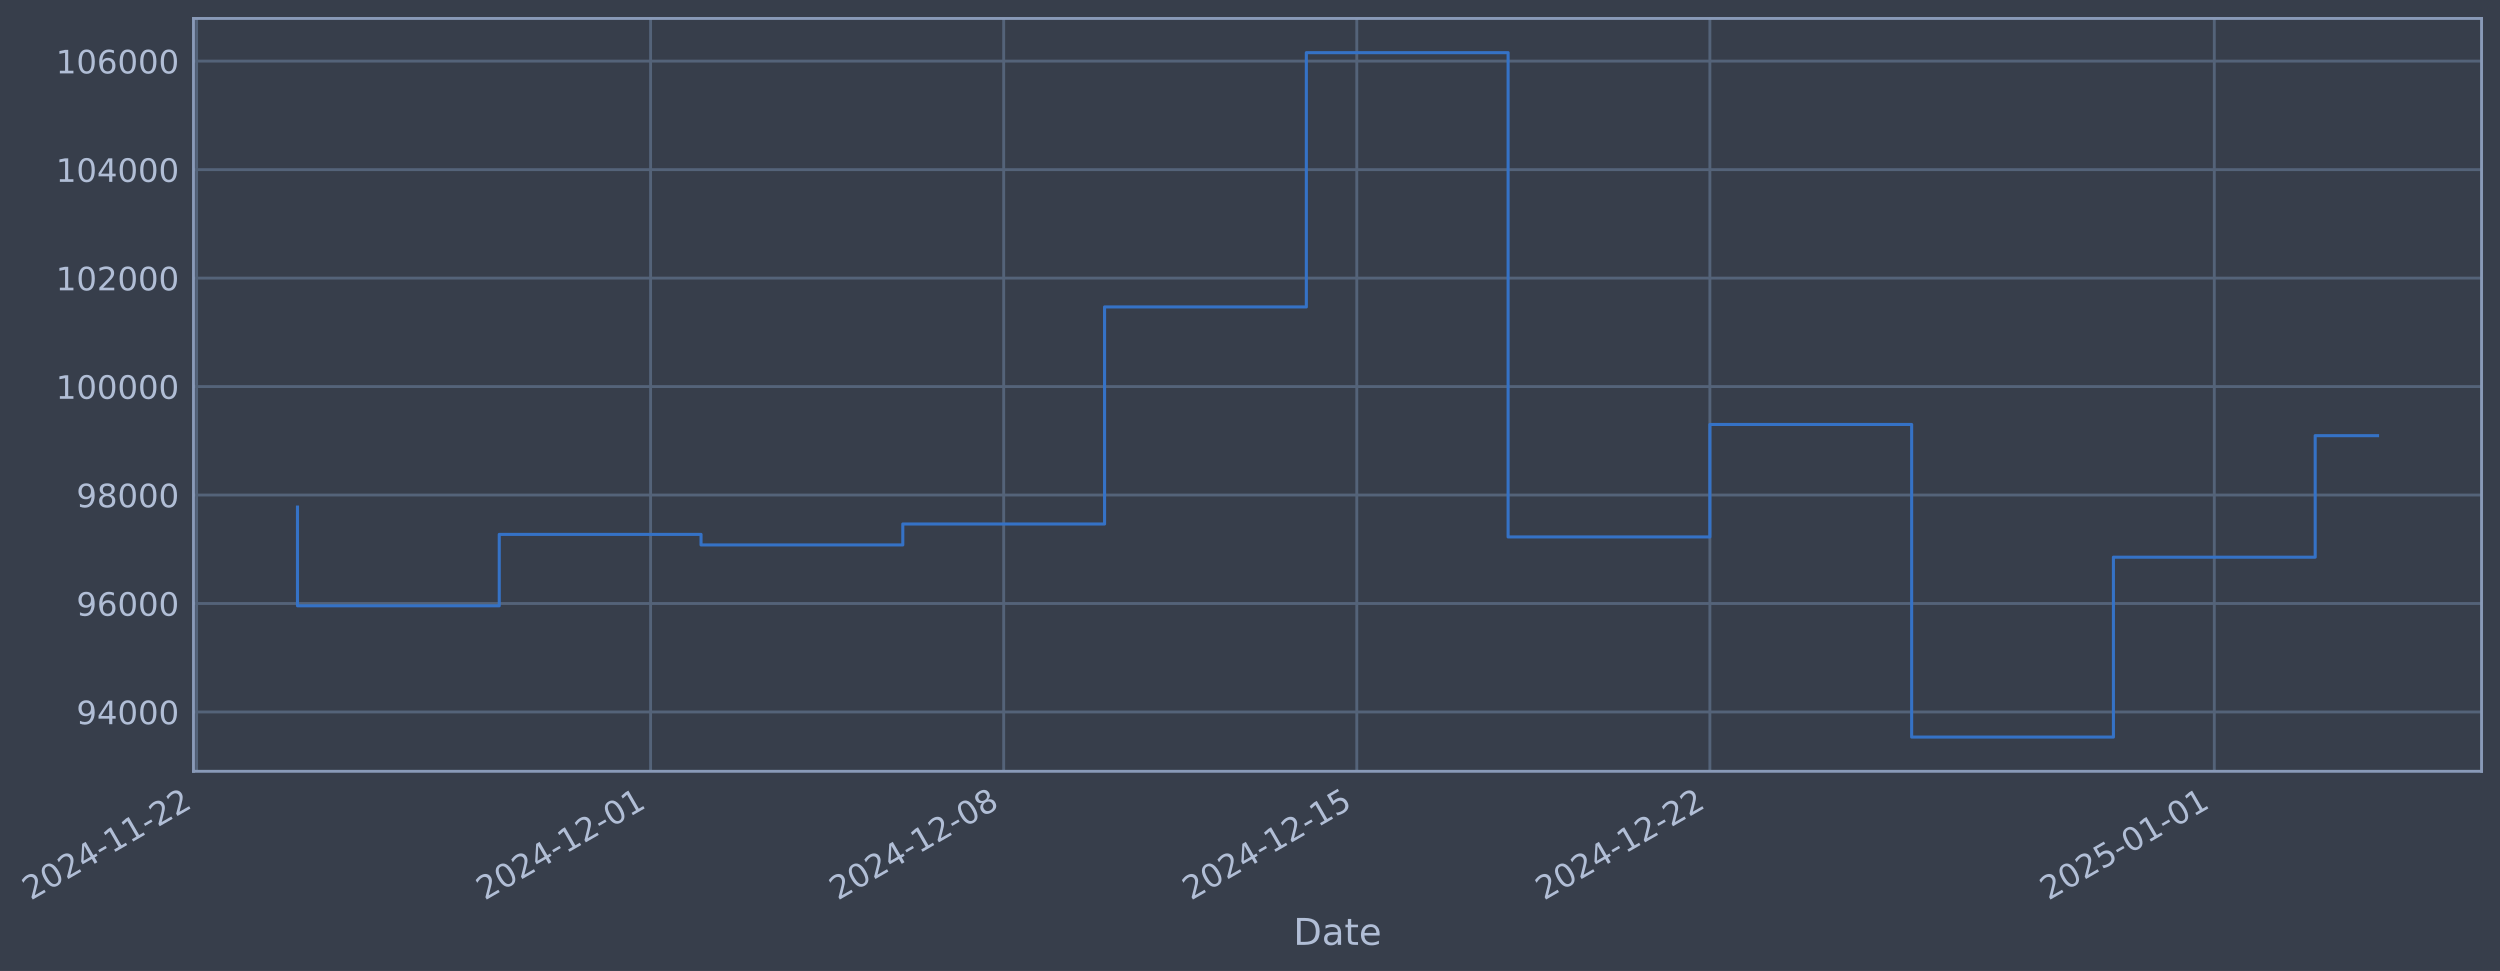
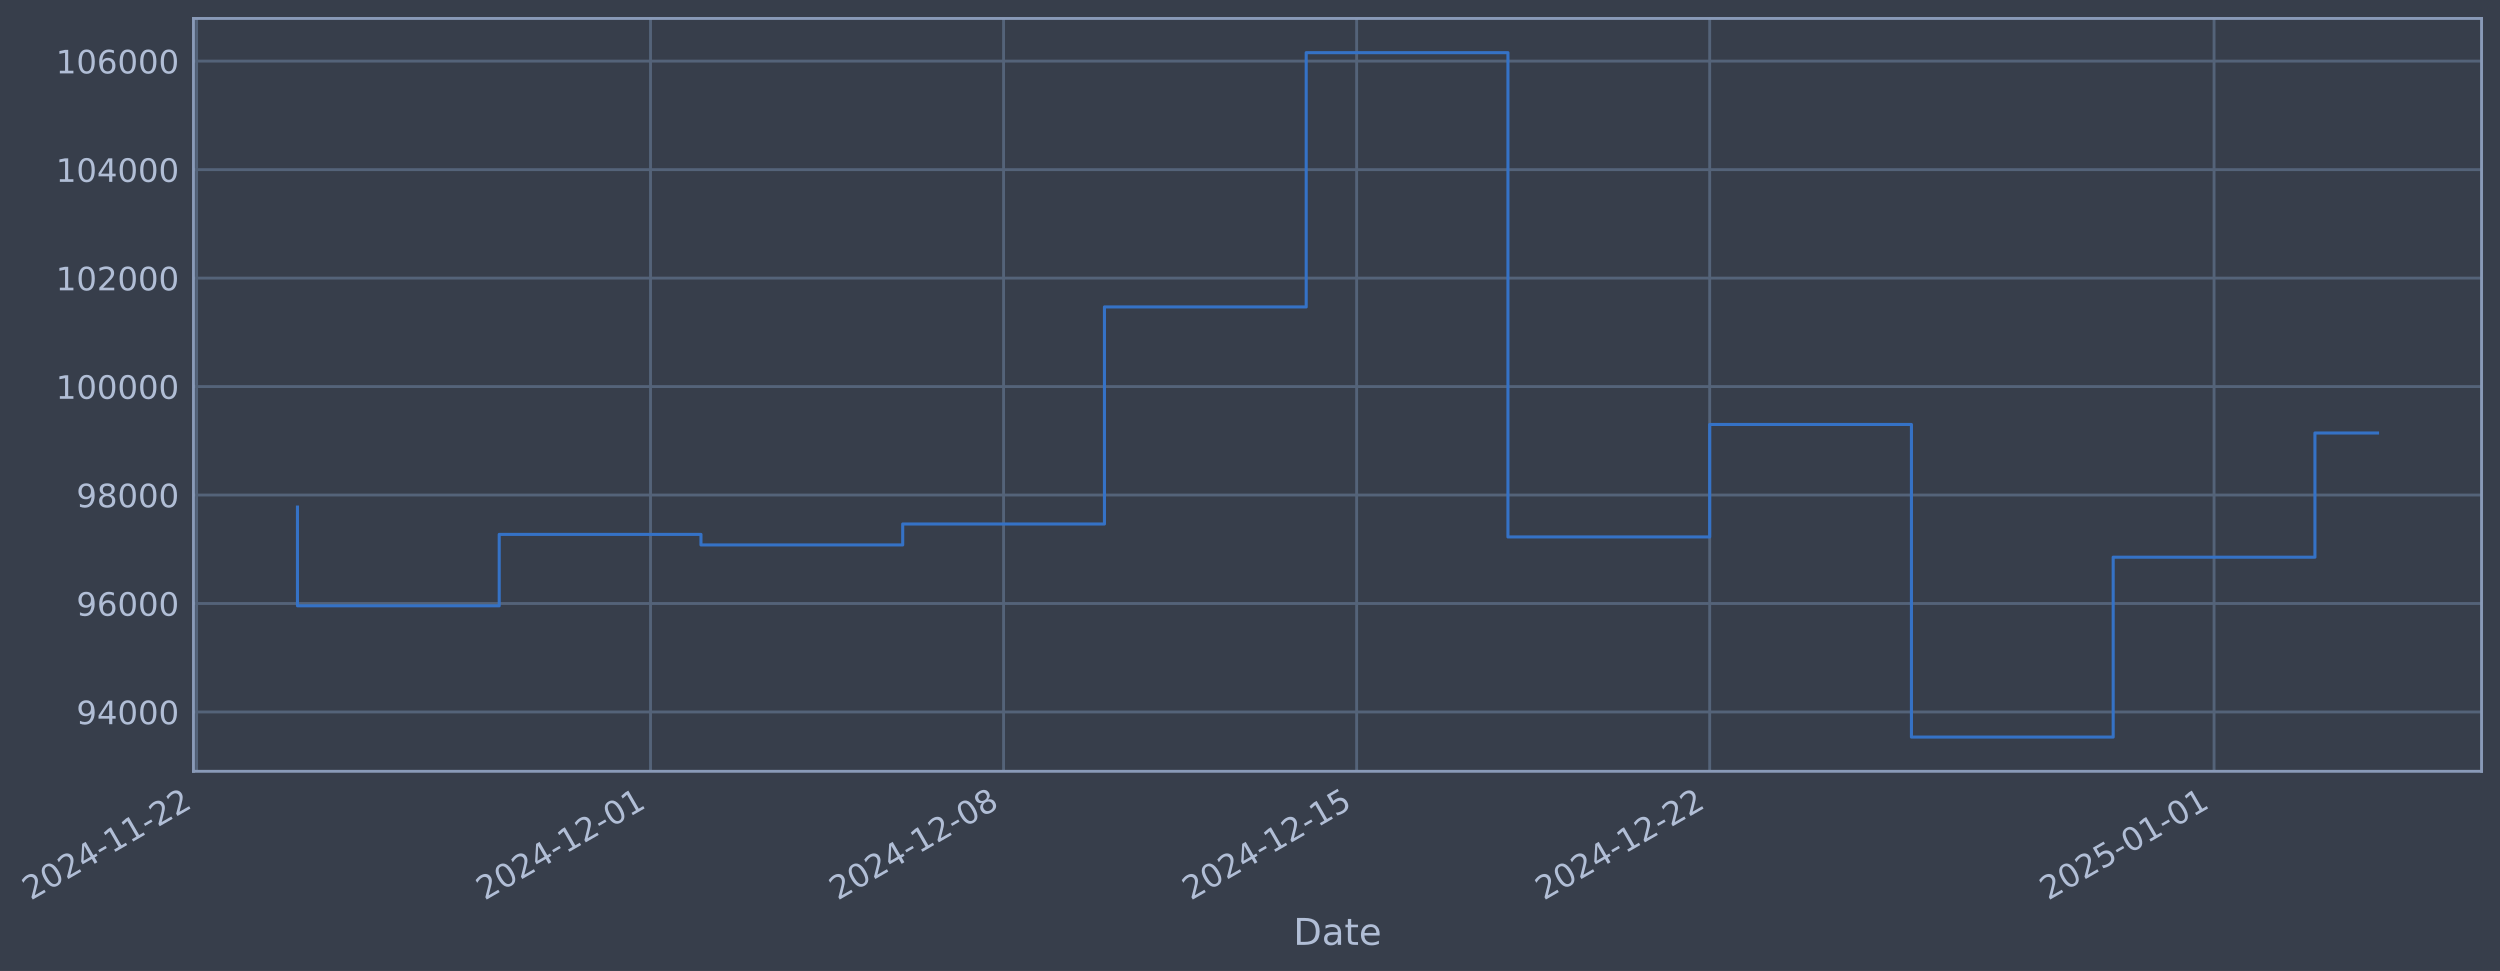
- <svg xmlns="http://www.w3.org/2000/svg" xmlns:xlink="http://www.w3.org/1999/xlink" width="975.496pt" height="378.87pt" viewBox="0 0 975.496 378.87" version="1.1">
+ <svg xmlns="http://www.w3.org/2000/svg" xmlns:xlink="http://www.w3.org/1999/xlink" width="975.491pt" height="378.87pt" viewBox="0 0 975.491 378.87" version="1.1">
  <defs>
    <style type="text/css">*{stroke-linejoin: round; stroke-linecap: butt}</style>
  </defs>
  <g id="figure_1">
    <g id="patch_1">
-       <path d="M 0 378.87  L 975.496 378.87  L 975.496 0  L 0 0  z " style="fill: #373e4b" />
+       <path d="M 0 378.87  L 975.491 378.87  L 975.491 0  L 0 0  z " style="fill: #373e4b" />
    </g>
    <g id="axes_1">
      <g id="patch_2">
-         <path d="M 75.496 300.96  L 968.296 300.96  L 968.296 7.2  L 75.496 7.2  z " style="fill: #373e4b" />
+         <path d="M 75.491 300.96  L 968.291 300.96  L 968.291 7.2  L 75.491 7.2  z " style="fill: #373e4b" />
      </g>
      <g id="matplotlib.axis_1">
        <g id="xtick_1">
          <g id="line2d_1">
-             <path d="M 76.713 300.96  L 76.713 7.2  " clip-path="url(#p3fcffa0301)" style="fill: none; stroke: #546379; stroke-width: 1.12; stroke-linecap: square" />
+             <path d="M 76.713 300.96  L 76.713 7.2  " clip-path="url(#pe65f0dbd28)" style="fill: none; stroke: #546379; stroke-width: 1.12; stroke-linecap: square" />
          </g>
          <g id="line2d_2" />
          <g id="text_1">
            <g style="fill: #b1bed6" transform="translate(11.98702 351.4642) rotate(-30) scale(0.126 -0.126)">
              <defs>
                <path id="DejaVuSans-32" d="M 1228 531  L 3431 531  L 3431 0  L 469 0  L 469 531  Q 828 903 1448 1529  Q 2069 2156 2228 2338  Q 2531 2678 2651 2914  Q 2772 3150 2772 3378  Q 2772 3750 2511 3984  Q 2250 4219 1831 4219  Q 1534 4219 1204 4116  Q 875 4013 500 3803  L 500 4441  Q 881 4594 1212 4672  Q 1544 4750 1819 4750  Q 2544 4750 2975 4387  Q 3406 4025 3406 3419  Q 3406 3131 3298 2873  Q 3191 2616 2906 2266  Q 2828 2175 2409 1742  Q 1991 1309 1228 531  z " transform="scale(0.015625)" />
                <path id="DejaVuSans-30" d="M 2034 4250  Q 1547 4250 1301 3770  Q 1056 3291 1056 2328  Q 1056 1369 1301 889  Q 1547 409 2034 409  Q 2525 409 2770 889  Q 3016 1369 3016 2328  Q 3016 3291 2770 3770  Q 2525 4250 2034 4250  z M 2034 4750  Q 2819 4750 3233 4129  Q 3647 3509 3647 2328  Q 3647 1150 3233 529  Q 2819 -91 2034 -91  Q 1250 -91 836 529  Q 422 1150 422 2328  Q 422 3509 836 4129  Q 1250 4750 2034 4750  z " transform="scale(0.015625)" />
                <path id="DejaVuSans-34" d="M 2419 4116  L 825 1625  L 2419 1625  L 2419 4116  z M 2253 4666  L 3047 4666  L 3047 1625  L 3713 1625  L 3713 1100  L 3047 1100  L 3047 0  L 2419 0  L 2419 1100  L 313 1100  L 313 1709  L 2253 4666  z " transform="scale(0.015625)" />
                <path id="DejaVuSans-2d" d="M 313 2009  L 1997 2009  L 1997 1497  L 313 1497  L 313 2009  z " transform="scale(0.015625)" />
                <path id="DejaVuSans-31" d="M 794 531  L 1825 531  L 1825 4091  L 703 3866  L 703 4441  L 1819 4666  L 2450 4666  L 2450 531  L 3481 531  L 3481 0  L 794 0  L 794 531  z " transform="scale(0.015625)" />
              </defs>
              <use xlink:href="#DejaVuSans-32" />
              <use xlink:href="#DejaVuSans-30" transform="translate(63.62305 0)" />
              <use xlink:href="#DejaVuSans-32" transform="translate(127.2461 0)" />
              <use xlink:href="#DejaVuSans-34" transform="translate(190.8691 0)" />
              <use xlink:href="#DejaVuSans-2d" transform="translate(254.4922 0)" />
              <use xlink:href="#DejaVuSans-31" transform="translate(290.5762 0)" />
              <use xlink:href="#DejaVuSans-31" transform="translate(354.1992 0)" />
              <use xlink:href="#DejaVuSans-2d" transform="translate(417.8223 0)" />
              <use xlink:href="#DejaVuSans-32" transform="translate(453.9062 0)" />
              <use xlink:href="#DejaVuSans-32" transform="translate(517.5293 0)" />
            </g>
          </g>
        </g>
        <g id="xtick_2">
          <g id="line2d_3">
-             <path d="M 253.856 300.96  L 253.856 7.2  " clip-path="url(#p3fcffa0301)" style="fill: none; stroke: #546379; stroke-width: 1.12; stroke-linecap: square" />
+             <path d="M 253.833 300.96  L 253.833 7.2  " clip-path="url(#pe65f0dbd28)" style="fill: none; stroke: #546379; stroke-width: 1.12; stroke-linecap: square" />
          </g>
          <g id="line2d_4" />
          <g id="text_2">
-             <g style="fill: #b1bed6" transform="translate(189.1308 351.4642) rotate(-30) scale(0.126 -0.126)">
+             <g style="fill: #b1bed6" transform="translate(189.1075 351.4642) rotate(-30) scale(0.126 -0.126)">
              <use xlink:href="#DejaVuSans-32" />
              <use xlink:href="#DejaVuSans-30" transform="translate(63.62305 0)" />
              <use xlink:href="#DejaVuSans-32" transform="translate(127.2461 0)" />
              <use xlink:href="#DejaVuSans-34" transform="translate(190.8691 0)" />
              <use xlink:href="#DejaVuSans-2d" transform="translate(254.4922 0)" />
              <use xlink:href="#DejaVuSans-31" transform="translate(290.5762 0)" />
              <use xlink:href="#DejaVuSans-32" transform="translate(354.1992 0)" />
              <use xlink:href="#DejaVuSans-2d" transform="translate(417.8223 0)" />
              <use xlink:href="#DejaVuSans-30" transform="translate(453.9062 0)" />
              <use xlink:href="#DejaVuSans-31" transform="translate(517.5293 0)" />
            </g>
          </g>
        </g>
        <g id="xtick_3">
          <g id="line2d_5">
-             <path d="M 391.635 300.96  L 391.635 7.2  " clip-path="url(#p3fcffa0301)" style="fill: none; stroke: #546379; stroke-width: 1.12; stroke-linecap: square" />
+             <path d="M 391.593 300.96  L 391.593 7.2  " clip-path="url(#pe65f0dbd28)" style="fill: none; stroke: #546379; stroke-width: 1.12; stroke-linecap: square" />
          </g>
          <g id="line2d_6" />
          <g id="text_3">
-             <g style="fill: #b1bed6" transform="translate(326.9093 351.4642) rotate(-30) scale(0.126 -0.126)">
+             <g style="fill: #b1bed6" transform="translate(326.8679 351.4642) rotate(-30) scale(0.126 -0.126)">
              <defs>
                <path id="DejaVuSans-38" d="M 2034 2216  Q 1584 2216 1326 1975  Q 1069 1734 1069 1313  Q 1069 891 1326 650  Q 1584 409 2034 409  Q 2484 409 2743 651  Q 3003 894 3003 1313  Q 3003 1734 2745 1975  Q 2488 2216 2034 2216  z M 1403 2484  Q 997 2584 770 2862  Q 544 3141 544 3541  Q 544 4100 942 4425  Q 1341 4750 2034 4750  Q 2731 4750 3128 4425  Q 3525 4100 3525 3541  Q 3525 3141 3298 2862  Q 3072 2584 2669 2484  Q 3125 2378 3379 2068  Q 3634 1759 3634 1313  Q 3634 634 3220 271  Q 2806 -91 2034 -91  Q 1263 -91 848 271  Q 434 634 434 1313  Q 434 1759 690 2068  Q 947 2378 1403 2484  z M 1172 3481  Q 1172 3119 1398 2916  Q 1625 2713 2034 2713  Q 2441 2713 2670 2916  Q 2900 3119 2900 3481  Q 2900 3844 2670 4047  Q 2441 4250 2034 4250  Q 1625 4250 1398 4047  Q 1172 3844 1172 3481  z " transform="scale(0.015625)" />
              </defs>
              <use xlink:href="#DejaVuSans-32" />
              <use xlink:href="#DejaVuSans-30" transform="translate(63.62305 0)" />
              <use xlink:href="#DejaVuSans-32" transform="translate(127.2461 0)" />
              <use xlink:href="#DejaVuSans-34" transform="translate(190.8691 0)" />
              <use xlink:href="#DejaVuSans-2d" transform="translate(254.4922 0)" />
              <use xlink:href="#DejaVuSans-31" transform="translate(290.5762 0)" />
              <use xlink:href="#DejaVuSans-32" transform="translate(354.1992 0)" />
              <use xlink:href="#DejaVuSans-2d" transform="translate(417.8223 0)" />
              <use xlink:href="#DejaVuSans-30" transform="translate(453.9062 0)" />
              <use xlink:href="#DejaVuSans-38" transform="translate(517.5293 0)" />
            </g>
          </g>
        </g>
        <g id="xtick_4">
          <g id="line2d_7">
-             <path d="M 529.413 300.96  L 529.413 7.2  " clip-path="url(#p3fcffa0301)" style="fill: none; stroke: #546379; stroke-width: 1.12; stroke-linecap: square" />
+             <path d="M 529.354 300.96  L 529.354 7.2  " clip-path="url(#pe65f0dbd28)" style="fill: none; stroke: #546379; stroke-width: 1.12; stroke-linecap: square" />
          </g>
          <g id="line2d_8" />
          <g id="text_4">
-             <g style="fill: #b1bed6" transform="translate(464.6878 351.4642) rotate(-30) scale(0.126 -0.126)">
+             <g style="fill: #b1bed6" transform="translate(464.6282 351.4642) rotate(-30) scale(0.126 -0.126)">
              <defs>
                <path id="DejaVuSans-35" d="M 691 4666  L 3169 4666  L 3169 4134  L 1269 4134  L 1269 2991  Q 1406 3038 1543 3061  Q 1681 3084 1819 3084  Q 2600 3084 3056 2656  Q 3513 2228 3513 1497  Q 3513 744 3044 326  Q 2575 -91 1722 -91  Q 1428 -91 1123 -41  Q 819 9 494 109  L 494 744  Q 775 591 1075 516  Q 1375 441 1709 441  Q 2250 441 2565 725  Q 2881 1009 2881 1497  Q 2881 1984 2565 2268  Q 2250 2553 1709 2553  Q 1456 2553 1204 2497  Q 953 2441 691 2322  L 691 4666  z " transform="scale(0.015625)" />
              </defs>
              <use xlink:href="#DejaVuSans-32" />
              <use xlink:href="#DejaVuSans-30" transform="translate(63.62305 0)" />
              <use xlink:href="#DejaVuSans-32" transform="translate(127.2461 0)" />
              <use xlink:href="#DejaVuSans-34" transform="translate(190.8691 0)" />
              <use xlink:href="#DejaVuSans-2d" transform="translate(254.4922 0)" />
              <use xlink:href="#DejaVuSans-31" transform="translate(290.5762 0)" />
              <use xlink:href="#DejaVuSans-32" transform="translate(354.1992 0)" />
              <use xlink:href="#DejaVuSans-2d" transform="translate(417.8223 0)" />
              <use xlink:href="#DejaVuSans-31" transform="translate(453.9062 0)" />
              <use xlink:href="#DejaVuSans-35" transform="translate(517.5293 0)" />
            </g>
          </g>
        </g>
        <g id="xtick_5">
          <g id="line2d_9">
-             <path d="M 667.192 300.96  L 667.192 7.2  " clip-path="url(#p3fcffa0301)" style="fill: none; stroke: #546379; stroke-width: 1.12; stroke-linecap: square" />
+             <path d="M 667.114 300.96  L 667.114 7.2  " clip-path="url(#pe65f0dbd28)" style="fill: none; stroke: #546379; stroke-width: 1.12; stroke-linecap: square" />
          </g>
          <g id="line2d_10" />
          <g id="text_5">
-             <g style="fill: #b1bed6" transform="translate(602.4663 351.4642) rotate(-30) scale(0.126 -0.126)">
+             <g style="fill: #b1bed6" transform="translate(602.3886 351.4642) rotate(-30) scale(0.126 -0.126)">
              <use xlink:href="#DejaVuSans-32" />
              <use xlink:href="#DejaVuSans-30" transform="translate(63.62305 0)" />
              <use xlink:href="#DejaVuSans-32" transform="translate(127.2461 0)" />
              <use xlink:href="#DejaVuSans-34" transform="translate(190.8691 0)" />
              <use xlink:href="#DejaVuSans-2d" transform="translate(254.4922 0)" />
              <use xlink:href="#DejaVuSans-31" transform="translate(290.5762 0)" />
              <use xlink:href="#DejaVuSans-32" transform="translate(354.1992 0)" />
              <use xlink:href="#DejaVuSans-2d" transform="translate(417.8223 0)" />
              <use xlink:href="#DejaVuSans-32" transform="translate(453.9062 0)" />
              <use xlink:href="#DejaVuSans-32" transform="translate(517.5293 0)" />
            </g>
          </g>
        </g>
        <g id="xtick_6">
          <g id="line2d_11">
-             <path d="M 864.018 300.96  L 864.018 7.2  " clip-path="url(#p3fcffa0301)" style="fill: none; stroke: #546379; stroke-width: 1.12; stroke-linecap: square" />
+             <path d="M 863.915 300.96  L 863.915 7.2  " clip-path="url(#pe65f0dbd28)" style="fill: none; stroke: #546379; stroke-width: 1.12; stroke-linecap: square" />
          </g>
          <g id="line2d_12" />
          <g id="text_6">
-             <g style="fill: #b1bed6" transform="translate(799.2928 351.4642) rotate(-30) scale(0.126 -0.126)">
+             <g style="fill: #b1bed6" transform="translate(799.1891 351.4642) rotate(-30) scale(0.126 -0.126)">
              <use xlink:href="#DejaVuSans-32" />
              <use xlink:href="#DejaVuSans-30" transform="translate(63.62305 0)" />
              <use xlink:href="#DejaVuSans-32" transform="translate(127.2461 0)" />
              <use xlink:href="#DejaVuSans-35" transform="translate(190.8691 0)" />
              <use xlink:href="#DejaVuSans-2d" transform="translate(254.4922 0)" />
              <use xlink:href="#DejaVuSans-30" transform="translate(290.5762 0)" />
              <use xlink:href="#DejaVuSans-31" transform="translate(354.1992 0)" />
              <use xlink:href="#DejaVuSans-2d" transform="translate(417.8223 0)" />
              <use xlink:href="#DejaVuSans-30" transform="translate(453.9062 0)" />
              <use xlink:href="#DejaVuSans-31" transform="translate(517.5293 0)" />
            </g>
          </g>
        </g>
        <g id="text_7">
-           <g style="fill: #b1bed6" transform="translate(504.6869 368.6753) scale(0.144 -0.144)">
+           <g style="fill: #b1bed6" transform="translate(504.6817 368.6753) scale(0.144 -0.144)">
            <defs>
              <path id="DejaVuSans-44" d="M 1259 4147  L 1259 519  L 2022 519  Q 2988 519 3436 956  Q 3884 1394 3884 2338  Q 3884 3275 3436 3711  Q 2988 4147 2022 4147  L 1259 4147  z M 628 4666  L 1925 4666  Q 3281 4666 3915 4102  Q 4550 3538 4550 2338  Q 4550 1131 3912 565  Q 3275 0 1925 0  L 628 0  L 628 4666  z " transform="scale(0.015625)" />
              <path id="DejaVuSans-61" d="M 2194 1759  Q 1497 1759 1228 1600  Q 959 1441 959 1056  Q 959 750 1161 570  Q 1363 391 1709 391  Q 2188 391 2477 730  Q 2766 1069 2766 1631  L 2766 1759  L 2194 1759  z M 3341 1997  L 3341 0  L 2766 0  L 2766 531  Q 2569 213 2275 61  Q 1981 -91 1556 -91  Q 1019 -91 701 211  Q 384 513 384 1019  Q 384 1609 779 1909  Q 1175 2209 1959 2209  L 2766 2209  L 2766 2266  Q 2766 2663 2505 2880  Q 2244 3097 1772 3097  Q 1472 3097 1187 3025  Q 903 2953 641 2809  L 641 3341  Q 956 3463 1253 3523  Q 1550 3584 1831 3584  Q 2591 3584 2966 3190  Q 3341 2797 3341 1997  z " transform="scale(0.015625)" />
              <path id="DejaVuSans-74" d="M 1172 4494  L 1172 3500  L 2356 3500  L 2356 3053  L 1172 3053  L 1172 1153  Q 1172 725 1289 603  Q 1406 481 1766 481  L 2356 481  L 2356 0  L 1766 0  Q 1100 0 847 248  Q 594 497 594 1153  L 594 3053  L 172 3053  L 172 3500  L 594 3500  L 594 4494  L 1172 4494  z " transform="scale(0.015625)" />
              <path id="DejaVuSans-65" d="M 3597 1894  L 3597 1613  L 953 1613  Q 991 1019 1311 708  Q 1631 397 2203 397  Q 2534 397 2845 478  Q 3156 559 3463 722  L 3463 178  Q 3153 47 2828 -22  Q 2503 -91 2169 -91  Q 1331 -91 842 396  Q 353 884 353 1716  Q 353 2575 817 3079  Q 1281 3584 2069 3584  Q 2775 3584 3186 3129  Q 3597 2675 3597 1894  z M 3022 2063  Q 3016 2534 2758 2815  Q 2500 3097 2075 3097  Q 1594 3097 1305 2825  Q 1016 2553 972 2059  L 3022 2063  z " transform="scale(0.015625)" />
            </defs>
            <use xlink:href="#DejaVuSans-44" />
            <use xlink:href="#DejaVuSans-61" transform="translate(77.00195 0)" />
            <use xlink:href="#DejaVuSans-74" transform="translate(138.2812 0)" />
            <use xlink:href="#DejaVuSans-65" transform="translate(177.4902 0)" />
          </g>
        </g>
      </g>
      <g id="matplotlib.axis_2">
        <g id="ytick_1">
          <g id="line2d_13">
-             <path d="M 75.496 277.797  L 968.296 277.797  " clip-path="url(#p3fcffa0301)" style="fill: none; stroke: #546379; stroke-width: 1.12; stroke-linecap: square" />
+             <path d="M 75.491 277.797  L 968.291 277.797  " clip-path="url(#pe65f0dbd28)" style="fill: none; stroke: #546379; stroke-width: 1.12; stroke-linecap: square" />
          </g>
          <g id="line2d_14" />
          <g id="text_8">
-             <g style="fill: #b1bed6" transform="translate(29.81224 282.5841) scale(0.126 -0.126)">
+             <g style="fill: #b1bed6" transform="translate(29.80706 282.5841) scale(0.126 -0.126)">
              <defs>
                <path id="DejaVuSans-39" d="M 703 97  L 703 672  Q 941 559 1184 500  Q 1428 441 1663 441  Q 2288 441 2617 861  Q 2947 1281 2994 2138  Q 2813 1869 2534 1725  Q 2256 1581 1919 1581  Q 1219 1581 811 2004  Q 403 2428 403 3163  Q 403 3881 828 4315  Q 1253 4750 1959 4750  Q 2769 4750 3195 4129  Q 3622 3509 3622 2328  Q 3622 1225 3098 567  Q 2575 -91 1691 -91  Q 1453 -91 1209 -44  Q 966 3 703 97  z M 1959 2075  Q 2384 2075 2632 2365  Q 2881 2656 2881 3163  Q 2881 3666 2632 3958  Q 2384 4250 1959 4250  Q 1534 4250 1286 3958  Q 1038 3666 1038 3163  Q 1038 2656 1286 2365  Q 1534 2075 1959 2075  z " transform="scale(0.015625)" />
              </defs>
              <use xlink:href="#DejaVuSans-39" />
              <use xlink:href="#DejaVuSans-34" transform="translate(63.62305 0)" />
              <use xlink:href="#DejaVuSans-30" transform="translate(127.2461 0)" />
              <use xlink:href="#DejaVuSans-30" transform="translate(190.8691 0)" />
              <use xlink:href="#DejaVuSans-30" transform="translate(254.4922 0)" />
            </g>
          </g>
        </g>
        <g id="ytick_2">
          <g id="line2d_15">
-             <path d="M 75.496 235.473  L 968.296 235.473  " clip-path="url(#p3fcffa0301)" style="fill: none; stroke: #546379; stroke-width: 1.12; stroke-linecap: square" />
+             <path d="M 75.491 235.473  L 968.291 235.473  " clip-path="url(#pe65f0dbd28)" style="fill: none; stroke: #546379; stroke-width: 1.12; stroke-linecap: square" />
          </g>
          <g id="line2d_16" />
          <g id="text_9">
-             <g style="fill: #b1bed6" transform="translate(29.81224 240.2602) scale(0.126 -0.126)">
+             <g style="fill: #b1bed6" transform="translate(29.80706 240.2602) scale(0.126 -0.126)">
              <defs>
                <path id="DejaVuSans-36" d="M 2113 2584  Q 1688 2584 1439 2293  Q 1191 2003 1191 1497  Q 1191 994 1439 701  Q 1688 409 2113 409  Q 2538 409 2786 701  Q 3034 994 3034 1497  Q 3034 2003 2786 2293  Q 2538 2584 2113 2584  z M 3366 4563  L 3366 3988  Q 3128 4100 2886 4159  Q 2644 4219 2406 4219  Q 1781 4219 1451 3797  Q 1122 3375 1075 2522  Q 1259 2794 1537 2939  Q 1816 3084 2150 3084  Q 2853 3084 3261 2657  Q 3669 2231 3669 1497  Q 3669 778 3244 343  Q 2819 -91 2113 -91  Q 1303 -91 875 529  Q 447 1150 447 2328  Q 447 3434 972 4092  Q 1497 4750 2381 4750  Q 2619 4750 2861 4703  Q 3103 4656 3366 4563  z " transform="scale(0.015625)" />
              </defs>
              <use xlink:href="#DejaVuSans-39" />
              <use xlink:href="#DejaVuSans-36" transform="translate(63.62305 0)" />
              <use xlink:href="#DejaVuSans-30" transform="translate(127.2461 0)" />
              <use xlink:href="#DejaVuSans-30" transform="translate(190.8691 0)" />
              <use xlink:href="#DejaVuSans-30" transform="translate(254.4922 0)" />
            </g>
          </g>
        </g>
        <g id="ytick_3">
          <g id="line2d_17">
-             <path d="M 75.496 193.149  L 968.296 193.149  " clip-path="url(#p3fcffa0301)" style="fill: none; stroke: #546379; stroke-width: 1.12; stroke-linecap: square" />
+             <path d="M 75.491 193.149  L 968.291 193.149  " clip-path="url(#pe65f0dbd28)" style="fill: none; stroke: #546379; stroke-width: 1.12; stroke-linecap: square" />
          </g>
          <g id="line2d_18" />
          <g id="text_10">
-             <g style="fill: #b1bed6" transform="translate(29.81224 197.9364) scale(0.126 -0.126)">
+             <g style="fill: #b1bed6" transform="translate(29.80706 197.9364) scale(0.126 -0.126)">
              <use xlink:href="#DejaVuSans-39" />
              <use xlink:href="#DejaVuSans-38" transform="translate(63.62305 0)" />
              <use xlink:href="#DejaVuSans-30" transform="translate(127.2461 0)" />
              <use xlink:href="#DejaVuSans-30" transform="translate(190.8691 0)" />
              <use xlink:href="#DejaVuSans-30" transform="translate(254.4922 0)" />
            </g>
          </g>
        </g>
        <g id="ytick_4">
          <g id="line2d_19">
-             <path d="M 75.496 150.826  L 968.296 150.826  " clip-path="url(#p3fcffa0301)" style="fill: none; stroke: #546379; stroke-width: 1.12; stroke-linecap: square" />
+             <path d="M 75.491 150.826  L 968.291 150.826  " clip-path="url(#pe65f0dbd28)" style="fill: none; stroke: #546379; stroke-width: 1.12; stroke-linecap: square" />
          </g>
          <g id="line2d_20" />
          <g id="text_11">
-             <g style="fill: #b1bed6" transform="translate(21.79549 155.6126) scale(0.126 -0.126)">
+             <g style="fill: #b1bed6" transform="translate(21.79031 155.6126) scale(0.126 -0.126)">
              <use xlink:href="#DejaVuSans-31" />
              <use xlink:href="#DejaVuSans-30" transform="translate(63.62305 0)" />
              <use xlink:href="#DejaVuSans-30" transform="translate(127.2461 0)" />
              <use xlink:href="#DejaVuSans-30" transform="translate(190.8691 0)" />
              <use xlink:href="#DejaVuSans-30" transform="translate(254.4922 0)" />
              <use xlink:href="#DejaVuSans-30" transform="translate(318.1152 0)" />
            </g>
          </g>
        </g>
        <g id="ytick_5">
          <g id="line2d_21">
-             <path d="M 75.496 108.502  L 968.296 108.502  " clip-path="url(#p3fcffa0301)" style="fill: none; stroke: #546379; stroke-width: 1.12; stroke-linecap: square" />
+             <path d="M 75.491 108.502  L 968.291 108.502  " clip-path="url(#pe65f0dbd28)" style="fill: none; stroke: #546379; stroke-width: 1.12; stroke-linecap: square" />
          </g>
          <g id="line2d_22" />
          <g id="text_12">
-             <g style="fill: #b1bed6" transform="translate(21.79549 113.2888) scale(0.126 -0.126)">
+             <g style="fill: #b1bed6" transform="translate(21.79031 113.2888) scale(0.126 -0.126)">
              <use xlink:href="#DejaVuSans-31" />
              <use xlink:href="#DejaVuSans-30" transform="translate(63.62305 0)" />
              <use xlink:href="#DejaVuSans-32" transform="translate(127.2461 0)" />
              <use xlink:href="#DejaVuSans-30" transform="translate(190.8691 0)" />
              <use xlink:href="#DejaVuSans-30" transform="translate(254.4922 0)" />
              <use xlink:href="#DejaVuSans-30" transform="translate(318.1152 0)" />
            </g>
          </g>
        </g>
        <g id="ytick_6">
          <g id="line2d_23">
-             <path d="M 75.496 66.178  L 968.296 66.178  " clip-path="url(#p3fcffa0301)" style="fill: none; stroke: #546379; stroke-width: 1.12; stroke-linecap: square" />
+             <path d="M 75.491 66.178  L 968.291 66.178  " clip-path="url(#pe65f0dbd28)" style="fill: none; stroke: #546379; stroke-width: 1.12; stroke-linecap: square" />
          </g>
          <g id="line2d_24" />
          <g id="text_13">
-             <g style="fill: #b1bed6" transform="translate(21.79549 70.96502) scale(0.126 -0.126)">
+             <g style="fill: #b1bed6" transform="translate(21.79031 70.96502) scale(0.126 -0.126)">
              <use xlink:href="#DejaVuSans-31" />
              <use xlink:href="#DejaVuSans-30" transform="translate(63.62305 0)" />
              <use xlink:href="#DejaVuSans-34" transform="translate(127.2461 0)" />
              <use xlink:href="#DejaVuSans-30" transform="translate(190.8691 0)" />
              <use xlink:href="#DejaVuSans-30" transform="translate(254.4922 0)" />
              <use xlink:href="#DejaVuSans-30" transform="translate(318.1152 0)" />
            </g>
          </g>
        </g>
        <g id="ytick_7">
          <g id="line2d_25">
-             <path d="M 75.496 23.854  L 968.296 23.854  " clip-path="url(#p3fcffa0301)" style="fill: none; stroke: #546379; stroke-width: 1.12; stroke-linecap: square" />
+             <path d="M 75.491 23.854  L 968.291 23.854  " clip-path="url(#pe65f0dbd28)" style="fill: none; stroke: #546379; stroke-width: 1.12; stroke-linecap: square" />
          </g>
          <g id="line2d_26" />
          <g id="text_14">
-             <g style="fill: #b1bed6" transform="translate(21.79549 28.64121) scale(0.126 -0.126)">
+             <g style="fill: #b1bed6" transform="translate(21.79031 28.64121) scale(0.126 -0.126)">
              <use xlink:href="#DejaVuSans-31" />
              <use xlink:href="#DejaVuSans-30" transform="translate(63.62305 0)" />
              <use xlink:href="#DejaVuSans-36" transform="translate(127.2461 0)" />
              <use xlink:href="#DejaVuSans-30" transform="translate(190.8691 0)" />
              <use xlink:href="#DejaVuSans-30" transform="translate(254.4922 0)" />
              <use xlink:href="#DejaVuSans-30" transform="translate(318.1152 0)" />
            </g>
          </g>
        </g>
      </g>
      <g id="line2d_27">
-         <path d="M 116.078 197.87  L 116.078 236.383  L 194.808 236.383  L 194.808 208.521  L 273.539 208.521  L 273.539 212.628  L 352.27 212.628  L 352.27 204.459  L 431 204.459  L 431 119.77  L 509.731 119.77  L 509.731 20.553  L 588.461 20.553  L 588.461 209.517  L 667.192 209.517  L 667.192 165.636  L 745.922 165.636  L 745.922 287.607  L 824.653 287.607  L 824.653 217.409  L 903.384 217.409  L 903.384 169.987  L 927.714 169.987  " clip-path="url(#p3fcffa0301)" style="fill: none; stroke: #3572c6; stroke-width: 1.2; stroke-linecap: square" />
+         <path d="M 116.073 197.87  L 116.073 236.383  L 194.793 236.383  L 194.793 208.521  L 273.513 208.521  L 273.513 212.628  L 352.233 212.628  L 352.233 204.459  L 430.953 204.459  L 430.953 119.77  L 509.674 119.77  L 509.674 20.553  L 588.394 20.553  L 588.394 209.517  L 667.114 209.517  L 667.114 165.636  L 745.834 165.636  L 745.834 287.607  L 824.555 287.607  L 824.555 217.409  L 903.275 217.409  L 903.275 168.959  L 927.709 168.959  " clip-path="url(#pe65f0dbd28)" style="fill: none; stroke: #3572c6; stroke-width: 1.2; stroke-linecap: square" />
      </g>
      <g id="patch_3">
-         <path d="M 75.496 300.96  L 75.496 7.2  " style="fill: none; stroke: #899ab8; stroke-width: 1.12; stroke-linejoin: miter; stroke-linecap: square" />
+         <path d="M 75.491 300.96  L 75.491 7.2  " style="fill: none; stroke: #899ab8; stroke-width: 1.12; stroke-linejoin: miter; stroke-linecap: square" />
      </g>
      <g id="patch_4">
-         <path d="M 968.296 300.96  L 968.296 7.2  " style="fill: none; stroke: #899ab8; stroke-width: 1.12; stroke-linejoin: miter; stroke-linecap: square" />
+         <path d="M 968.291 300.96  L 968.291 7.2  " style="fill: none; stroke: #899ab8; stroke-width: 1.12; stroke-linejoin: miter; stroke-linecap: square" />
      </g>
      <g id="patch_5">
-         <path d="M 75.496 300.96  L 968.296 300.96  " style="fill: none; stroke: #899ab8; stroke-width: 1.12; stroke-linejoin: miter; stroke-linecap: square" />
+         <path d="M 75.491 300.96  L 968.291 300.96  " style="fill: none; stroke: #899ab8; stroke-width: 1.12; stroke-linejoin: miter; stroke-linecap: square" />
      </g>
      <g id="patch_6">
-         <path d="M 75.496 7.2  L 968.296 7.2  " style="fill: none; stroke: #899ab8; stroke-width: 1.12; stroke-linejoin: miter; stroke-linecap: square" />
+         <path d="M 75.491 7.2  L 968.291 7.2  " style="fill: none; stroke: #899ab8; stroke-width: 1.12; stroke-linejoin: miter; stroke-linecap: square" />
      </g>
    </g>
  </g>
  <defs>
-     <clipPath id="p3fcffa0301">
-       <rect x="75.496" y="7.2" width="892.8" height="293.76" />
+     <clipPath id="pe65f0dbd28">
+       <rect x="75.491" y="7.2" width="892.8" height="293.76" />
    </clipPath>
  </defs>
</svg>
